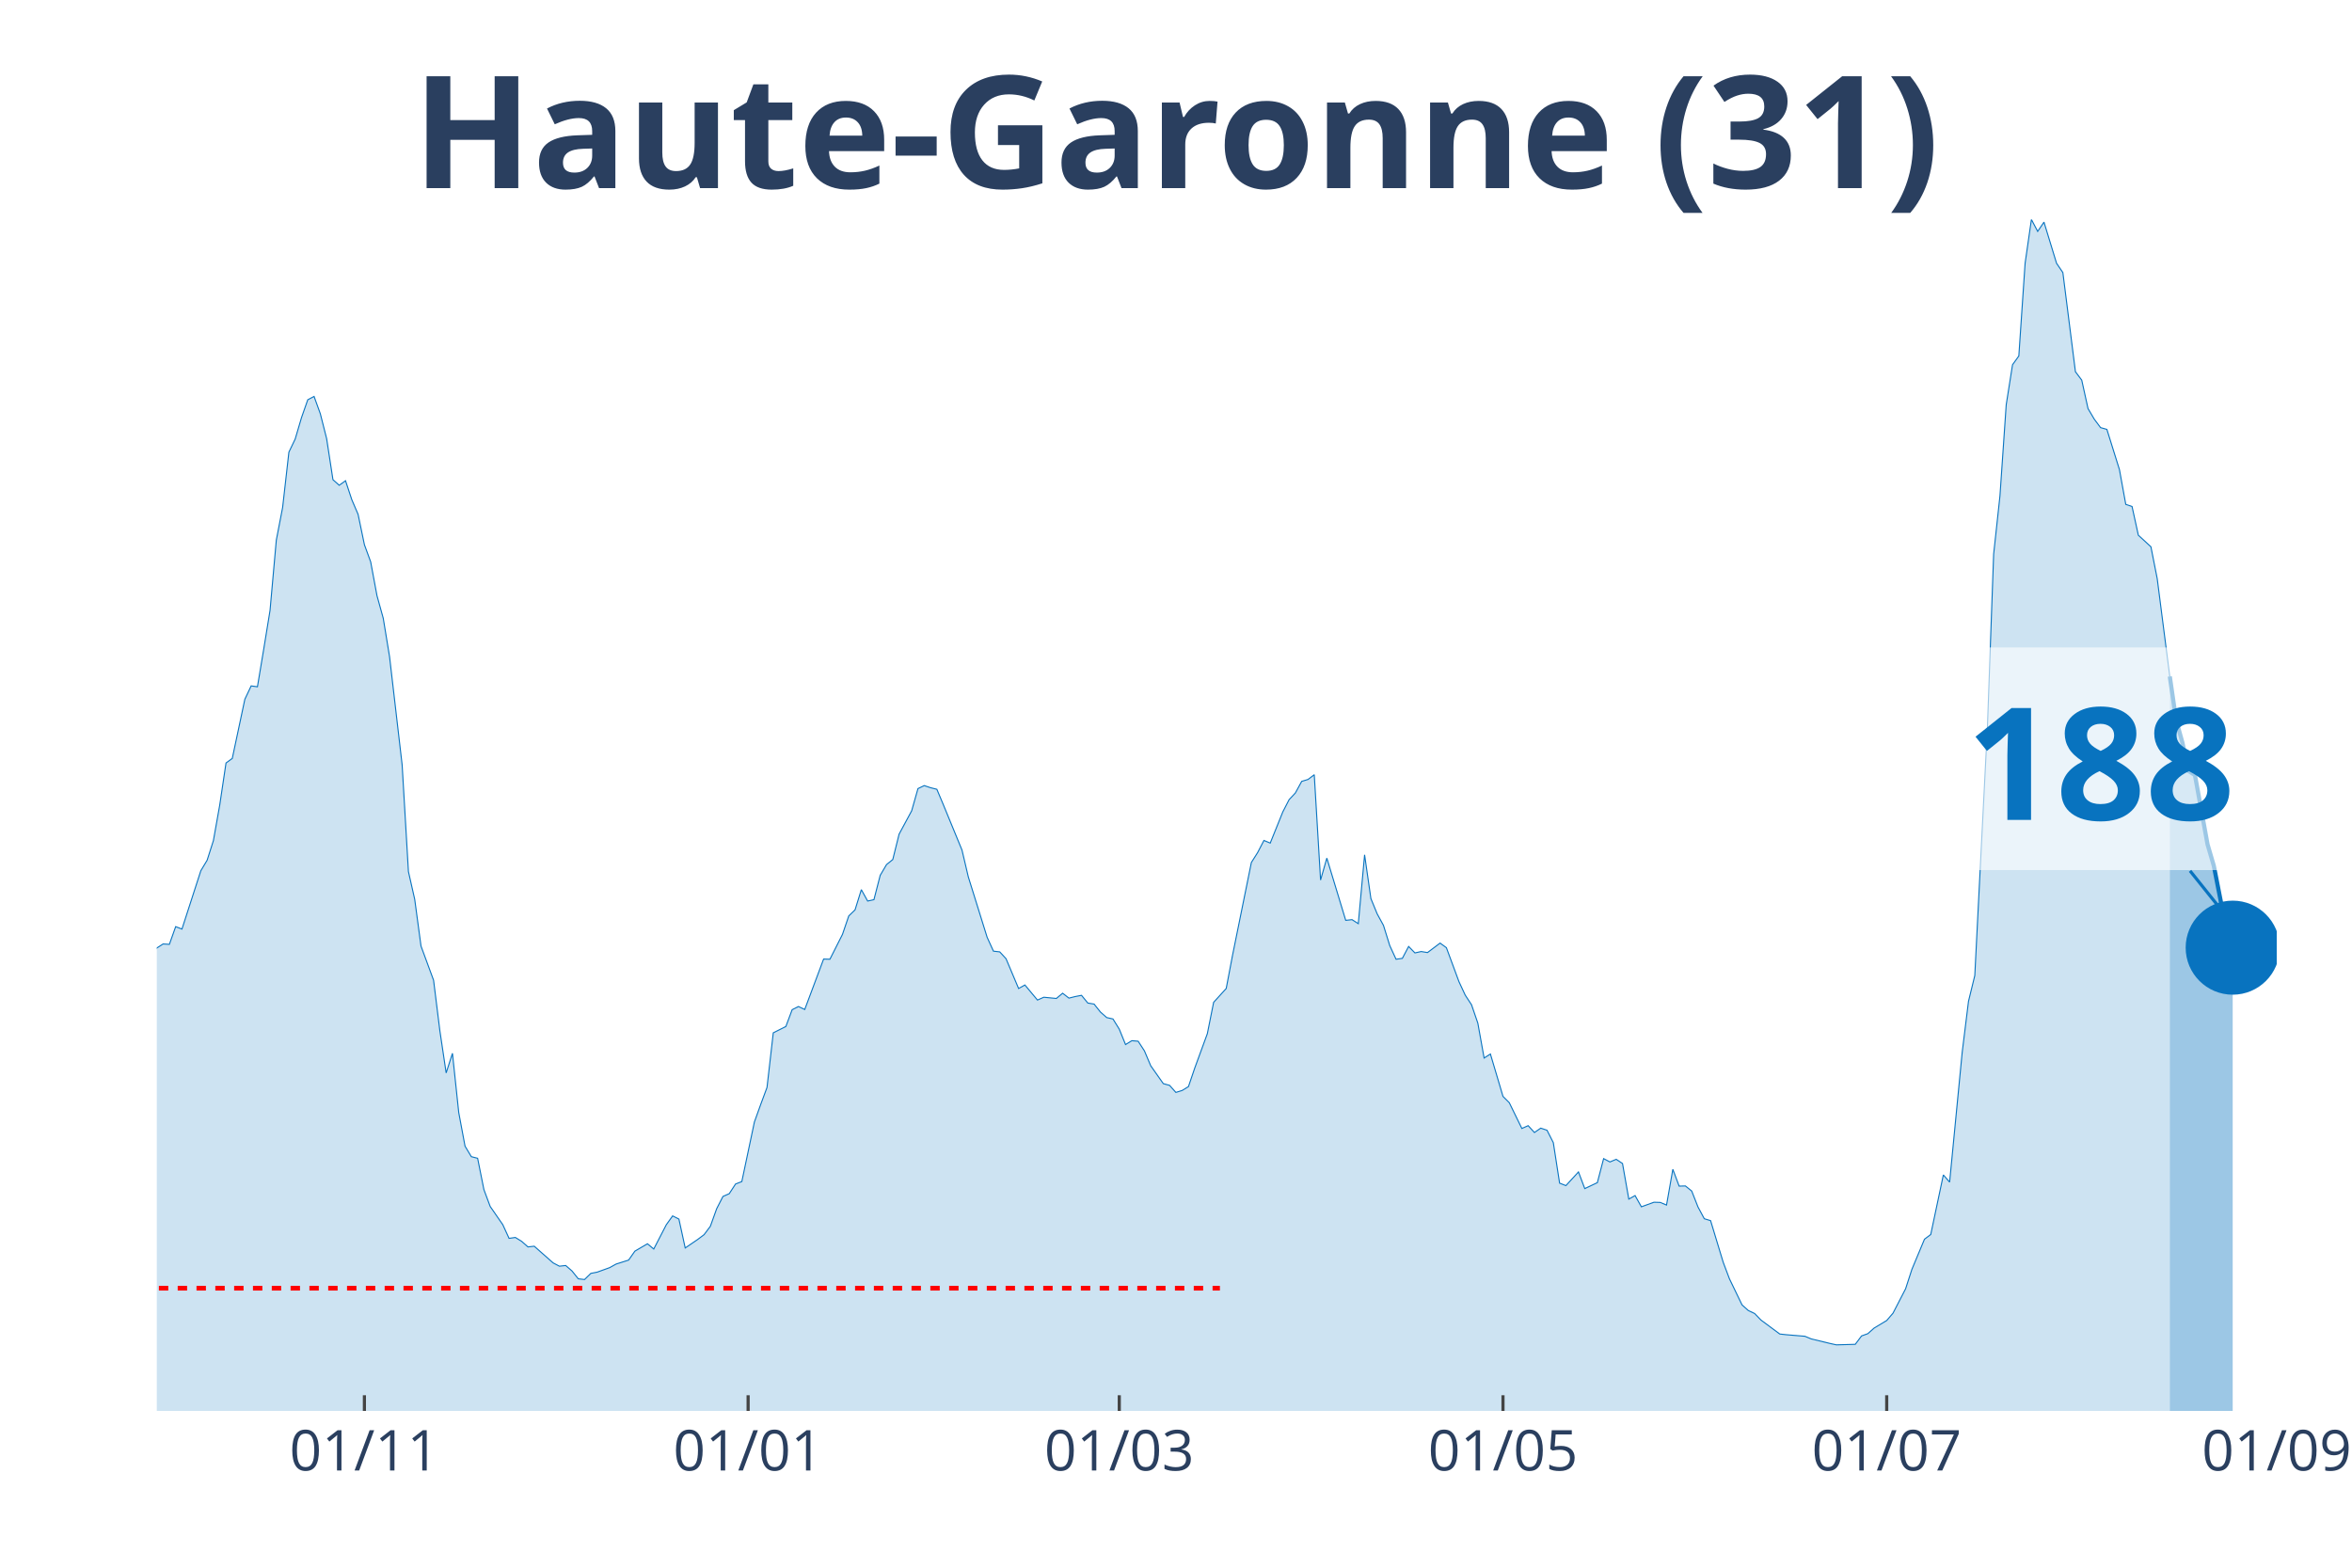
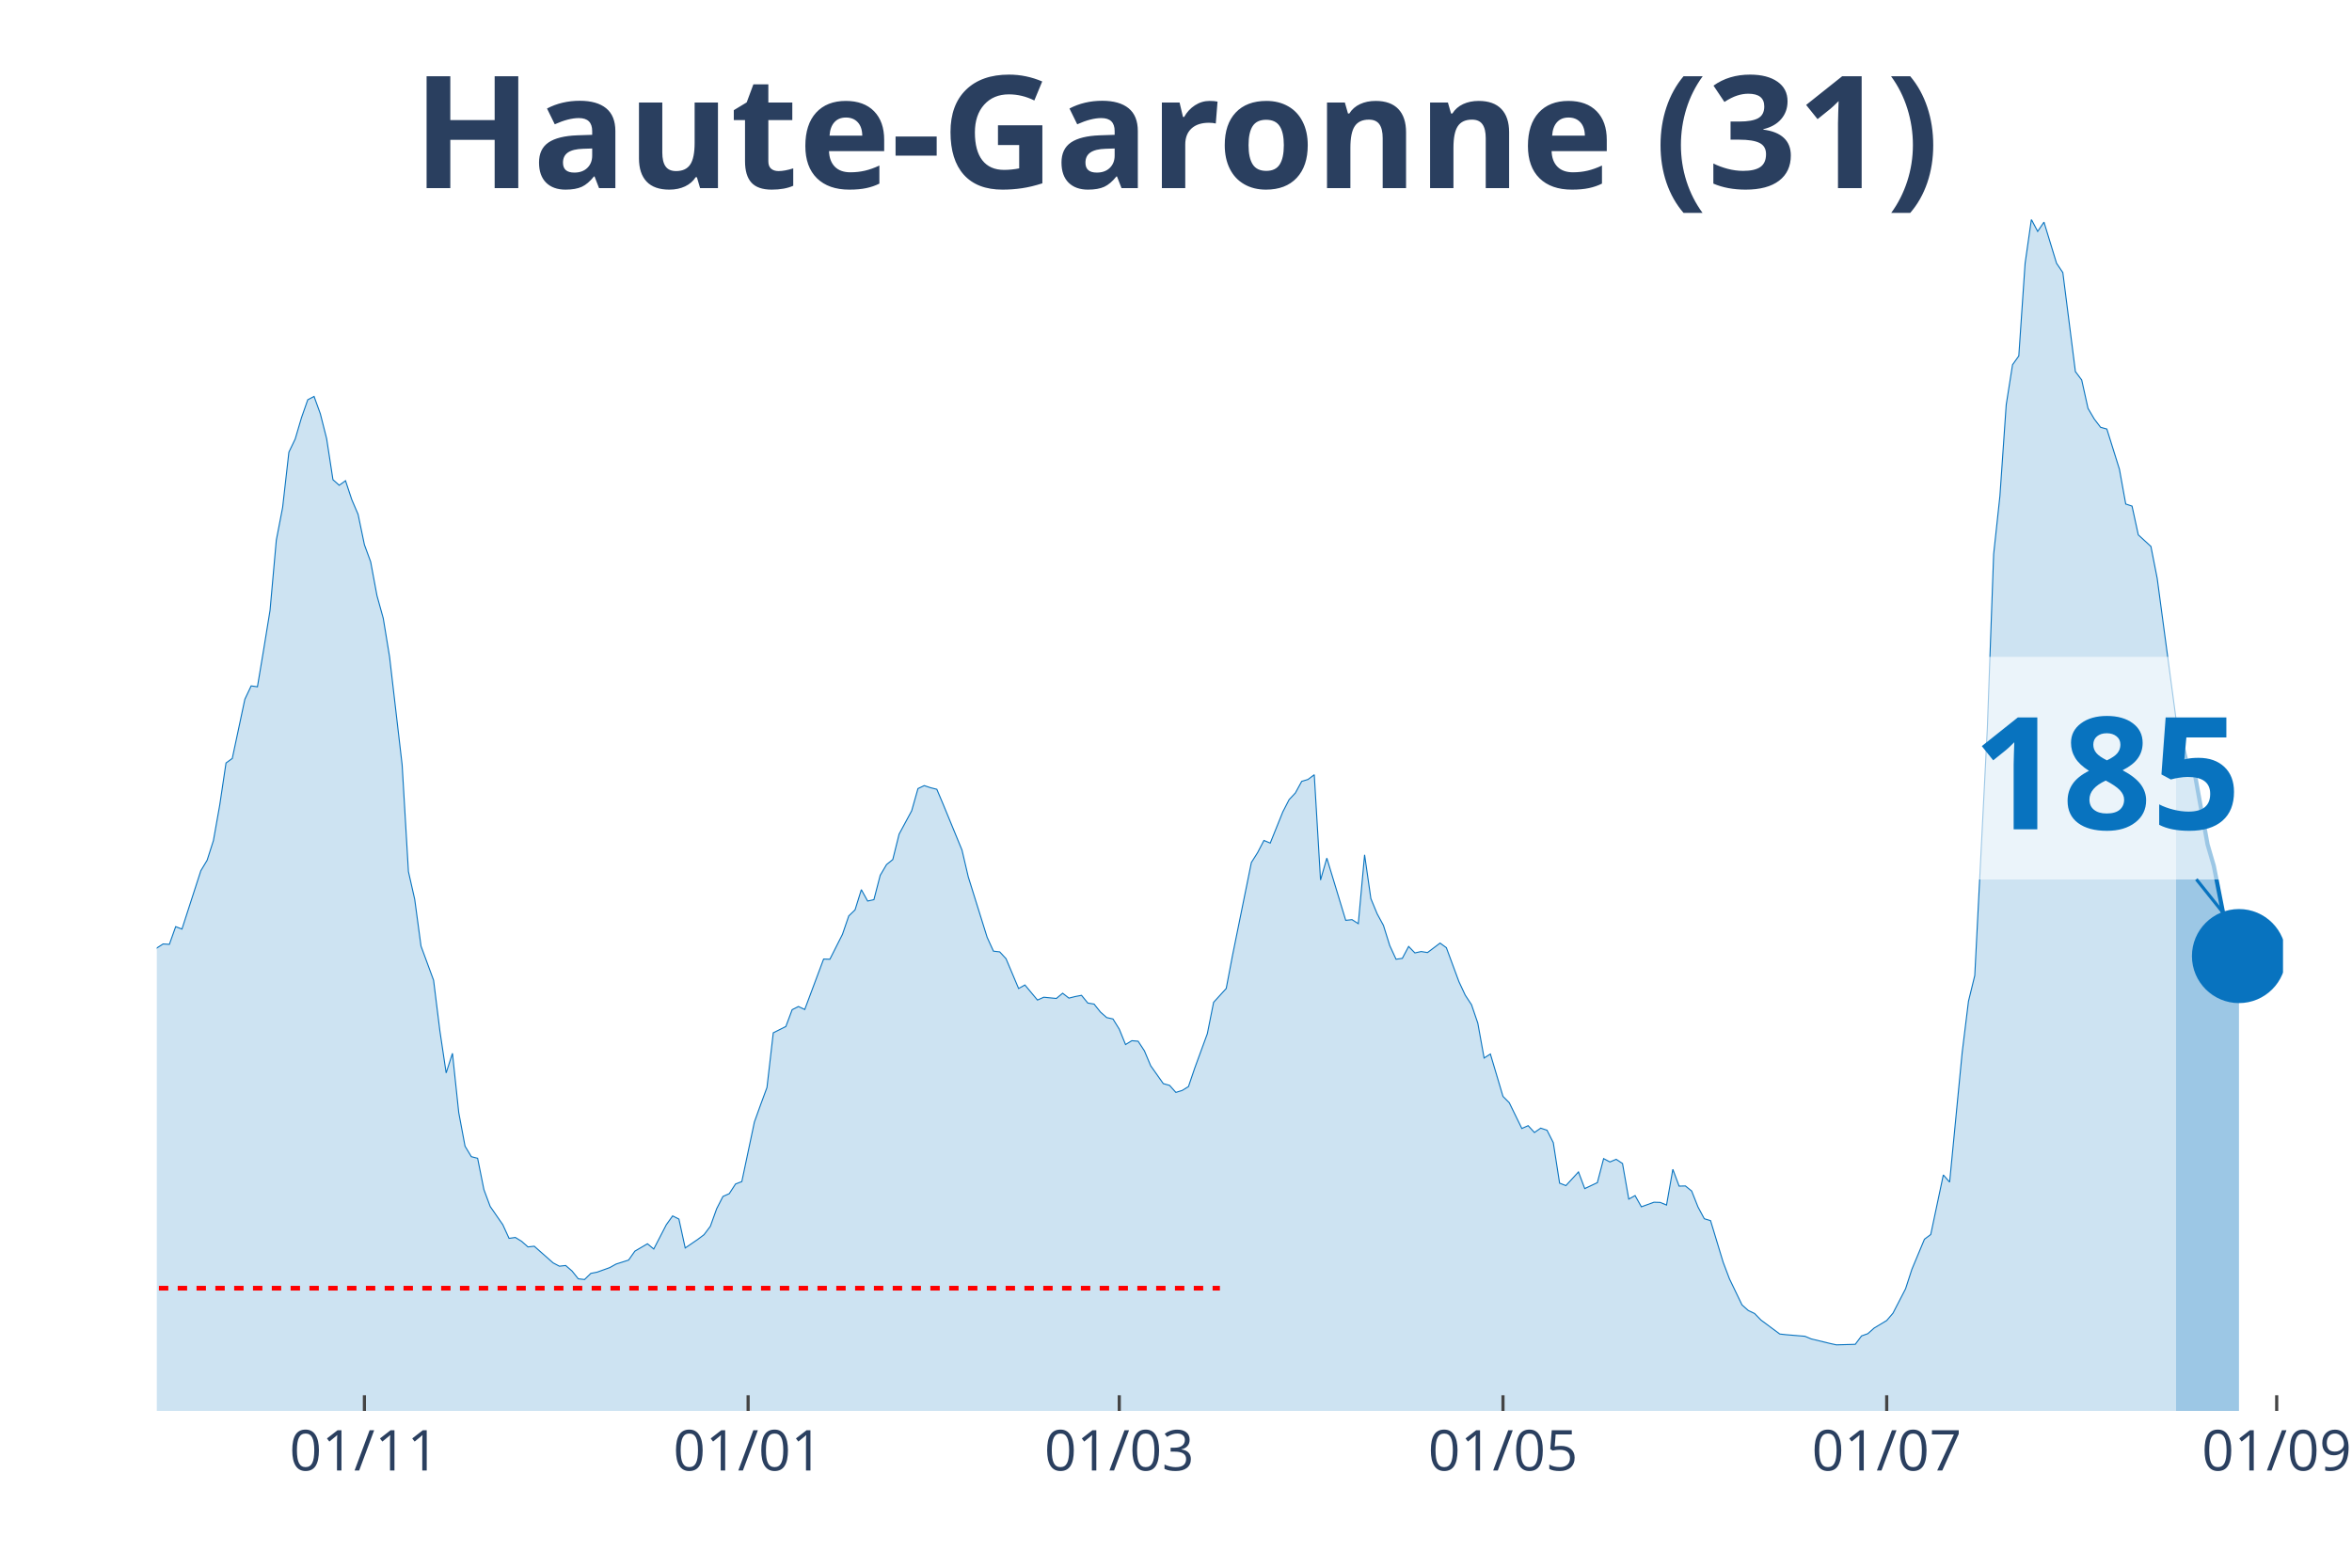
<svg xmlns="http://www.w3.org/2000/svg" class="main-svg" width="1125" height="750" style="" viewBox="0 0 750 500">
  <rect x="0" y="0" width="750" height="500" style="fill: rgb(0, 0, 0); fill-opacity: 0;" />
-   <defs id="defs-5212b1">
+   <defs id="defs-8cdeb9">
    <g class="clips">
-       <clipPath id="clip5212b1xyplot" class="plotclip">
-         <rect width="676" height="380" />
+       <clipPath id="clip8cdeb9xyplot" class="plotclip">
+         <rect width="678" height="380" />
      </clipPath>
-       <clipPath class="axesclip" id="clip5212b1x">
-         <rect x="50" y="0" width="676" height="500" />
+       <clipPath class="axesclip" id="clip8cdeb9x">
+         <rect x="50" y="0" width="678" height="500" />
      </clipPath>
-       <clipPath class="axesclip" id="clip5212b1y">
+       <clipPath class="axesclip" id="clip8cdeb9y">
        <rect x="0" y="70" width="750" height="380" />
      </clipPath>
-       <clipPath class="axesclip" id="clip5212b1xy">
-         <rect x="50" y="70" width="676" height="380" />
+       <clipPath class="axesclip" id="clip8cdeb9xy">
+         <rect x="50" y="70" width="678" height="380" />
      </clipPath>
    </g>
    <g class="gradients" />
  </defs>
  <g class="bglayer">
-     <rect class="bg" x="50" y="70" width="676" height="380" style="fill: rgb(0, 0, 0); fill-opacity: 0; stroke-width: 0;" />
+     <rect class="bg" x="50" y="70" width="678" height="380" style="fill: rgb(0, 0, 0); fill-opacity: 0; stroke-width: 0;" />
  </g>
  <g class="layer-below">
    <g class="imagelayer" />
    <g class="shapelayer" />
  </g>
  <g class="cartesianlayer">
    <g class="subplot xy">
      <g class="layer-subplot">
        <g class="shapelayer" />
        <g class="imagelayer" />
      </g>
      <g class="gridlayer">
        <g class="x">
          <path class="xgrid crisp" transform="translate(116.2,0)" d="M0,70v380" style="stroke: rgb(255, 255, 255); stroke-opacity: 1; stroke-width: 1px;" />
          <path class="xgrid crisp" transform="translate(238.56,0)" d="M0,70v380" style="stroke: rgb(255, 255, 255); stroke-opacity: 1; stroke-width: 1px;" />
          <path class="xgrid crisp" transform="translate(356.91,0)" d="M0,70v380" style="stroke: rgb(255, 255, 255); stroke-opacity: 1; stroke-width: 1px;" />
          <path class="xgrid crisp" transform="translate(479.27,0)" d="M0,70v380" style="stroke: rgb(255, 255, 255); stroke-opacity: 1; stroke-width: 1px;" />
          <path class="xgrid crisp" transform="translate(601.63,0)" d="M0,70v380" style="stroke: rgb(255, 255, 255); stroke-opacity: 1; stroke-width: 1px;" />
+           <path class="xgrid crisp" transform="translate(725.99,0)" d="M0,70v380" style="stroke: rgb(255, 255, 255); stroke-opacity: 1; stroke-width: 1px;" />
        </g>
        <g class="y" />
      </g>
      <g class="zerolinelayer" />
      <path class="xlines-below" />
      <path class="ylines-below" />
      <g class="overlines-below" />
      <g class="xaxislayer-below" />
      <g class="yaxislayer-below" />
      <g class="overaxes-below" />
-       <g class="plot" transform="translate(50, 70)" clip-path="url('#clip5212b1xyplot')">
+       <g class="plot" transform="translate(50, 70)" clip-path="url('#clip8cdeb9xyplot')">
        <g class="scatterlayer mlayer">
-           <g class="trace scatter tracea1877a" style="stroke-miterlimit: 2;">
+           <g class="trace scatter tracef60693" style="stroke-miterlimit: 2;">
            <g class="fills">
              <g>
-                 <path class="js-fill" d="M641.9,380L-272.81,380L-272.81,376.37L-256.76,378.77L-254.75,378.66L-226.67,378.16L-224.66,377.43L-190.56,377.21L-188.56,377.26L-148.44,375.75L-146.43,374.75L-136.4,370.84L-134.4,371.11L-120.36,365.3L-118.35,362.9L-108.32,356.19L-106.31,356.59L-94.28,349.88L-92.27,346.08L-88.26,341.61L-86.26,340.71L-80.24,337.08L-78.23,335.24L-72.21,332.33L-70.21,332.33L-66.2,330.26L-64.19,329.71L-60.18,322.33L-58.17,310.15L-56.17,304.61L-54.16,305.01L-52.15,304.73L-50.15,293.16L-42.12,256.22L-40.12,253.54L-38.11,253.15L-36.11,238.17L-30.09,206.76L-28.08,194.81L-24.07,186.03L-22.07,188.71L-20.06,186.09L-18.05,189.94L-14.04,209.28L-12.04,211.57L-10.03,212.63L-8.02,221.29L-6.02,230.29L-4.01,234.76L-2.01,236.66L0,232.36L2.01,231.07L4.01,231.19L6.02,225.54L8.02,226.32L14.04,207.71L16.05,204.36L18.05,198.1L20.06,186.81L22.07,173.35L24.07,171.89L28.08,153.01L30.09,148.76L32.09,149.04L34.1,137.02L36.11,124.67L38.11,102.26L40.12,91.87L42.12,74.21L44.13,70.02L46.14,63.2L48.14,57.5L50.15,56.44L52.15,61.97L54.16,69.91L56.17,82.99L58.17,84.77L60.18,83.32L62.18,89.36L64.19,94.05L66.2,103.72L68.2,109.19L70.21,119.98L72.21,127.19L74.22,139.43L78.23,173.91L80.24,207.99L82.24,216.82L84.25,231.74L88.26,242.64L90.27,258.79L92.27,272.2L94.28,265.94L96.28,284.83L98.29,295.56L100.3,298.91L102.3,299.42L104.31,309.42L106.31,314.79L110.33,320.6L112.33,324.96L114.34,324.68L116.34,325.91L118.35,327.69L120.36,327.47L126.37,332.78L128.38,333.84L130.39,333.62L132.39,335.35L134.4,337.86L136.4,338.09L138.41,336.13L140.42,335.74L144.43,334.29L146.43,333.17L150.45,331.89L152.45,329.04L156.46,326.69L158.47,328.36L162.48,320.6L164.49,317.8L166.49,318.81L168.5,328.03L172.51,325.29L174.52,323.78L176.52,321.1L178.53,315.51L180.53,311.6L182.54,310.71L184.55,307.63L186.55,306.85L190.56,287.85L192.57,282.26L194.58,276.84L196.58,259.41L200.59,257.39L202.6,252.03L204.61,251.02L206.61,251.97L212.63,235.88L214.64,235.94L218.65,228L220.65,222.13L222.66,220.18L224.66,213.75L226.67,217.38L228.68,216.94L230.68,209.17L232.69,205.76L234.69,204.14L236.7,196.04L240.71,188.6L242.72,181.51L244.72,180.56L246.73,181.23L248.74,181.73L250.74,186.48L256.76,201.12L258.77,209.67L264.78,228.95L266.79,233.36L268.8,233.59L270.8,235.77L274.81,245.27L276.82,244.15L280.83,248.96L282.84,248.06L286.85,248.45L288.85,246.78L290.86,248.34L292.87,247.84L294.87,247.45L296.88,249.91L298.88,250.24L300.89,252.76L302.9,254.54L304.9,254.99L306.91,258.23L308.91,263.15L310.92,261.92L312.93,262.09L314.93,265.16L316.94,269.91L320.95,275.61L322.96,276.17L324.96,278.41L326.97,277.79L328.97,276.56L330.98,270.64L334.99,259.69L337,249.68L341.01,245.27L343.01,234.76L349.03,205.09L351.04,201.9L353.04,198.05L355.05,198.89L359.06,188.94L361.07,185.03L363.07,182.9L365.08,179.21L367.09,178.6L369.09,177.09L371.1,210.68L373.1,203.69L379.12,223.53L381.13,223.31L383.13,224.59L385.14,202.63L387.15,216.6L389.15,221.46L391.16,225.15L393.16,231.58L395.17,235.94L397.18,235.66L399.18,231.86L401.19,233.92L403.19,233.48L405.2,233.81L409.21,230.79L411.22,232.25L415.23,243.09L417.23,247.39L419.24,250.46L421.25,256.33L423.25,267.45L425.26,266.17L429.27,279.69L431.28,281.7L435.29,289.92L437.29,289.02L439.3,291.2L441.31,289.81L443.31,290.48L445.32,294.44L447.32,307.35L449.33,308.14L453.34,303.78L455.35,309.09L459.36,307.19L461.36,299.53L463.37,300.59L465.38,299.75L467.38,301.09L469.39,312.44L471.39,311.32L473.4,314.9L477.41,313.44L479.42,313.5L481.42,314.34L483.43,302.94L485.44,308.3L487.44,308.25L489.45,309.87L491.45,314.95L493.46,318.7L495.47,319.31L499.48,332.56L501.48,337.86L505.5,346.19L507.5,347.98L509.51,348.93L511.51,351L517.53,355.47L519.54,355.69L525.55,356.19L527.56,357.03L533.58,358.49L535.58,358.93L541.6,358.76L543.61,356.08L545.61,355.36L547.62,353.57L551.63,351.16L553.64,348.82L557.65,341.05L559.66,334.85L563.67,325.24L565.67,323.73L569.69,304.73L571.69,307.02L575.7,265.61L577.71,249.35L579.72,241.13L581.72,201.57L583.73,162.28L585.73,106.74L587.74,88.18L589.74,59.07L591.75,46.33L593.76,43.53L595.76,13.97L597.77,0L599.77,3.8L601.78,0.84L605.79,13.97L607.8,16.93L611.81,48.56L613.82,51.24L615.82,60.3L617.83,63.71L619.83,66.39L621.84,66.95L625.85,79.8L627.86,90.86L629.86,91.54L631.87,100.7L635.88,104.39L637.89,114.56L641.9,145.74" style="fill: rgb(8, 115, 191); fill-opacity: 0.2; stroke-width: 0;" />
+                 <path class="js-fill" d="M643.9,380L-272.8,380L-272.8,376.37L-256.76,378.77L-254.75,378.66L-226.67,378.16L-224.66,377.43L-190.56,377.21L-188.56,377.26L-148.44,375.75L-146.43,374.75L-136.4,370.84L-134.4,371.11L-120.36,365.3L-118.35,362.9L-108.32,356.19L-106.31,356.59L-94.28,349.88L-92.27,346.08L-88.26,341.61L-86.25,340.71L-80.24,337.08L-78.23,335.24L-72.21,332.33L-70.21,332.33L-66.2,330.26L-64.19,329.71L-60.18,322.33L-58.17,310.15L-56.17,304.61L-54.16,305.01L-52.15,304.73L-50.15,293.16L-42.12,256.22L-40.12,253.54L-38.11,253.15L-36.11,238.17L-30.09,206.76L-28.08,194.81L-24.07,186.03L-22.07,188.71L-20.06,186.09L-18.05,189.94L-14.04,209.28L-12.04,211.57L-10.03,212.63L-8.02,221.29L-6.02,230.29L-4.01,234.76L-2.01,236.66L0,232.36L2.01,231.07L4.01,231.19L6.02,225.54L8.02,226.32L14.04,207.71L16.05,204.36L18.05,198.1L20.06,186.81L22.07,173.35L24.07,171.89L28.08,153.01L30.09,148.76L32.09,149.04L34.1,137.02L36.11,124.67L38.11,102.26L40.12,91.87L42.12,74.21L44.13,70.02L46.14,63.2L48.14,57.5L50.15,56.44L52.15,61.97L54.16,69.91L56.17,82.99L58.17,84.77L60.18,83.32L62.18,89.36L64.19,94.05L66.2,103.72L68.2,109.19L70.21,119.98L72.21,127.19L74.22,139.43L78.23,173.91L80.24,207.99L82.24,216.82L84.25,231.74L88.26,242.64L90.27,258.79L92.27,272.2L94.28,265.94L96.28,284.83L98.29,295.56L100.3,298.91L102.3,299.42L104.31,309.42L106.31,314.79L110.33,320.6L112.33,324.96L114.34,324.68L116.34,325.91L118.35,327.69L120.36,327.47L126.37,332.78L128.38,333.84L130.38,333.62L132.39,335.35L134.4,337.86L136.4,338.09L138.41,336.13L140.41,335.74L144.43,334.29L146.43,333.17L150.44,331.89L152.45,329.04L156.46,326.69L158.47,328.36L162.48,320.6L164.49,317.8L166.49,318.81L168.5,328.03L172.51,325.29L174.51,323.78L176.52,321.1L178.53,315.51L180.53,311.6L182.54,310.71L184.54,307.63L186.55,306.85L190.56,287.85L192.57,282.26L194.57,276.84L196.58,259.41L200.59,257.39L202.6,252.03L204.6,251.02L206.61,251.97L212.63,235.88L214.63,235.94L218.64,228L220.65,222.13L222.66,220.18L224.66,213.75L226.67,217.38L228.67,216.94L230.68,209.17L232.69,205.76L234.69,204.14L236.7,196.04L240.71,188.6L242.72,181.51L244.72,180.56L246.73,181.23L248.73,181.73L250.74,186.48L256.76,201.12L258.76,209.67L264.78,228.95L266.79,233.36L268.79,233.59L270.8,235.77L274.81,245.27L276.82,244.15L280.83,248.96L282.83,248.06L286.85,248.45L288.85,246.78L290.86,248.34L292.86,247.84L294.87,247.45L296.88,249.91L298.88,250.24L300.89,252.76L302.89,254.54L304.9,254.99L306.91,258.23L308.91,263.15L310.92,261.92L312.92,262.09L314.93,265.16L316.93,269.91L320.95,275.61L322.95,276.17L324.96,278.41L326.96,277.79L328.97,276.56L330.98,270.64L334.99,259.69L336.99,249.68L341.01,245.27L343.01,234.76L349.03,205.09L351.04,201.9L353.04,198.05L355.05,198.89L359.06,188.94L361.07,185.03L363.07,182.9L365.08,179.21L367.08,178.6L369.09,177.09L371.09,210.68L373.1,203.69L379.12,223.53L381.12,223.31L383.13,224.59L385.14,202.63L387.14,216.6L389.15,221.46L391.15,225.15L393.16,231.58L395.17,235.94L397.17,235.66L399.18,231.86L401.18,233.92L403.19,233.48L405.2,233.81L409.21,230.79L411.21,232.25L415.22,243.09L417.23,247.39L419.24,250.46L421.24,256.33L423.25,267.45L425.25,266.17L429.27,279.69L431.27,281.7L435.28,289.92L437.29,289.02L439.3,291.2L441.3,289.81L443.31,290.48L445.31,294.44L447.32,307.35L449.33,308.14L453.34,303.78L455.34,309.09L459.36,307.19L461.36,299.53L463.37,300.59L465.37,299.75L467.38,301.09L469.38,312.44L471.39,311.32L473.4,314.9L477.41,313.44L479.41,313.5L481.42,314.34L483.43,302.94L485.43,308.3L487.44,308.25L489.44,309.87L491.45,314.95L493.46,318.7L495.46,319.31L499.47,332.56L501.48,337.86L505.49,346.19L507.5,347.98L509.5,348.93L511.51,351L517.53,355.47L519.53,355.69L525.55,356.19L527.56,357.03L533.57,358.49L535.58,358.93L541.6,358.76L543.6,356.08L545.61,355.36L547.62,353.57L551.63,351.16L553.63,348.82L557.64,341.05L559.65,334.85L563.66,325.24L565.67,323.73L569.68,304.73L571.69,307.02L575.7,265.61L577.7,249.35L579.71,241.13L581.72,201.57L583.72,162.28L585.73,106.74L587.73,88.18L589.74,59.07L591.75,46.33L593.75,43.53L595.76,13.97L597.76,0L599.77,3.8L601.78,0.84L605.79,13.97L607.79,16.93L611.8,48.51L613.81,51.19L615.82,60.24L617.82,63.65L619.83,66.28L621.83,66.84L625.85,79.69L627.85,90.75L629.86,91.42L631.86,100.59L635.88,104.28L637.88,114.45L643.9,159.43" style="fill: rgb(8, 115, 191); fill-opacity: 0.2; stroke-width: 0;" />
              </g>
            </g>
            <g class="errorbars" />
            <g class="lines">
-               <path class="js-line" d="M-272.81,376.37L-256.76,378.77L-254.75,378.66L-226.67,378.16L-224.66,377.43L-190.56,377.21L-188.56,377.26L-148.44,375.75L-146.43,374.75L-136.4,370.84L-134.4,371.11L-120.36,365.3L-118.35,362.9L-108.32,356.19L-106.31,356.59L-94.28,349.88L-92.27,346.08L-88.26,341.61L-86.26,340.71L-80.24,337.08L-78.23,335.24L-72.21,332.33L-70.21,332.33L-66.2,330.26L-64.19,329.71L-60.18,322.33L-58.17,310.15L-56.17,304.61L-54.16,305.01L-52.15,304.73L-50.15,293.16L-42.12,256.22L-40.12,253.54L-38.11,253.15L-36.11,238.17L-30.09,206.76L-28.08,194.81L-24.07,186.03L-22.07,188.71L-20.06,186.09L-18.05,189.94L-14.04,209.28L-12.04,211.57L-10.03,212.63L-8.02,221.29L-6.02,230.29L-4.01,234.76L-2.01,236.66L0,232.36L2.01,231.07L4.01,231.19L6.02,225.54L8.02,226.32L14.04,207.71L16.05,204.36L18.05,198.1L20.06,186.81L22.07,173.35L24.07,171.89L28.08,153.01L30.09,148.76L32.09,149.04L34.1,137.02L36.11,124.67L38.11,102.26L40.12,91.87L42.12,74.21L44.13,70.02L46.14,63.2L48.14,57.5L50.15,56.44L52.15,61.97L54.16,69.91L56.17,82.99L58.17,84.77L60.18,83.32L62.18,89.36L64.19,94.05L66.2,103.72L68.2,109.19L70.21,119.98L72.21,127.19L74.22,139.43L78.23,173.91L80.24,207.99L82.24,216.82L84.25,231.74L88.26,242.64L90.27,258.79L92.27,272.2L94.28,265.94L96.28,284.83L98.29,295.56L100.3,298.91L102.3,299.42L104.31,309.42L106.31,314.79L110.33,320.6L112.33,324.96L114.34,324.68L116.34,325.91L118.35,327.69L120.36,327.47L126.37,332.78L128.38,333.84L130.39,333.62L132.39,335.35L134.4,337.86L136.4,338.09L138.41,336.13L140.42,335.74L144.43,334.29L146.43,333.17L150.45,331.89L152.45,329.04L156.46,326.69L158.47,328.36L162.48,320.6L164.49,317.8L166.49,318.81L168.5,328.03L172.51,325.29L174.52,323.78L176.52,321.1L178.53,315.51L180.53,311.6L182.54,310.71L184.55,307.63L186.55,306.85L190.56,287.85L192.57,282.26L194.58,276.84L196.58,259.41L200.59,257.39L202.6,252.03L204.61,251.02L206.61,251.97L212.63,235.88L214.64,235.94L218.65,228L220.65,222.13L222.66,220.18L224.66,213.75L226.67,217.38L228.68,216.94L230.68,209.17L232.69,205.76L234.69,204.14L236.7,196.04L240.71,188.6L242.72,181.51L244.72,180.56L246.73,181.23L248.74,181.73L250.74,186.48L256.76,201.12L258.77,209.67L264.78,228.95L266.79,233.36L268.8,233.59L270.8,235.77L274.81,245.27L276.82,244.15L280.83,248.96L282.84,248.06L286.85,248.45L288.85,246.78L290.86,248.34L292.87,247.84L294.87,247.45L296.88,249.91L298.88,250.24L300.89,252.76L302.9,254.54L304.9,254.99L306.91,258.23L308.91,263.15L310.92,261.92L312.93,262.09L314.93,265.16L316.94,269.91L320.95,275.61L322.96,276.17L324.96,278.41L326.97,277.79L328.97,276.56L330.98,270.64L334.99,259.69L337,249.68L341.01,245.27L343.01,234.76L349.03,205.09L351.04,201.9L353.04,198.05L355.05,198.89L359.06,188.94L361.07,185.03L363.07,182.9L365.08,179.21L367.09,178.6L369.09,177.09L371.1,210.68L373.1,203.69L379.12,223.53L381.13,223.31L383.13,224.59L385.14,202.63L387.15,216.6L389.15,221.46L391.16,225.15L393.16,231.58L395.17,235.94L397.18,235.66L399.18,231.86L401.19,233.92L403.19,233.48L405.2,233.81L409.21,230.79L411.22,232.25L415.23,243.09L417.23,247.39L419.24,250.46L421.25,256.33L423.25,267.45L425.26,266.17L429.27,279.69L431.28,281.7L435.29,289.92L437.29,289.02L439.3,291.2L441.31,289.81L443.31,290.48L445.32,294.44L447.32,307.35L449.33,308.14L453.34,303.78L455.35,309.09L459.36,307.19L461.36,299.53L463.37,300.59L465.38,299.75L467.38,301.09L469.39,312.44L471.39,311.32L473.4,314.9L477.41,313.44L479.42,313.5L481.42,314.34L483.43,302.94L485.44,308.3L487.44,308.25L489.45,309.87L491.45,314.95L493.46,318.7L495.47,319.31L499.48,332.56L501.48,337.86L505.5,346.19L507.5,347.98L509.51,348.93L511.51,351L517.53,355.47L519.54,355.69L525.55,356.19L527.56,357.03L533.58,358.49L535.58,358.93L541.6,358.76L543.61,356.08L545.61,355.36L547.62,353.57L551.63,351.16L553.64,348.82L557.65,341.05L559.66,334.85L563.67,325.24L565.67,323.73L569.69,304.73L571.69,307.02L575.7,265.61L577.71,249.35L579.72,241.13L581.72,201.57L583.73,162.28L585.73,106.74L587.74,88.18L589.74,59.07L591.75,46.33L593.76,43.53L595.76,13.97L597.77,0L599.77,3.8L601.78,0.84L605.79,13.97L607.8,16.93L611.81,48.56L613.82,51.24L615.82,60.3L617.83,63.71L619.83,66.39L621.84,66.95L625.85,79.8L627.86,90.86L629.86,91.54L631.87,100.7L635.88,104.39L637.89,114.56L641.9,145.74" style="vector-effect: non-scaling-stroke; fill: none; stroke: rgb(8, 115, 191); stroke-opacity: 1; stroke-width: 0.5px; opacity: 1;" />
+               <path class="js-line" d="M-272.8,376.37L-256.76,378.77L-254.75,378.66L-226.67,378.16L-224.66,377.43L-190.56,377.21L-188.56,377.26L-148.44,375.75L-146.43,374.75L-136.4,370.84L-134.4,371.11L-120.36,365.3L-118.35,362.9L-108.32,356.19L-106.31,356.59L-94.28,349.88L-92.27,346.08L-88.26,341.61L-86.25,340.71L-80.24,337.08L-78.23,335.24L-72.21,332.33L-70.21,332.33L-66.2,330.26L-64.19,329.71L-60.18,322.33L-58.17,310.15L-56.17,304.61L-54.16,305.01L-52.15,304.73L-50.15,293.16L-42.12,256.22L-40.12,253.54L-38.11,253.15L-36.11,238.17L-30.09,206.76L-28.08,194.81L-24.07,186.03L-22.07,188.71L-20.06,186.09L-18.05,189.94L-14.04,209.28L-12.04,211.57L-10.03,212.63L-8.02,221.29L-6.02,230.29L-4.01,234.76L-2.01,236.66L0,232.36L2.01,231.07L4.01,231.19L6.02,225.54L8.02,226.32L14.04,207.71L16.05,204.36L18.05,198.1L20.06,186.81L22.07,173.35L24.07,171.89L28.08,153.01L30.09,148.76L32.09,149.04L34.1,137.02L36.11,124.67L38.11,102.26L40.12,91.87L42.12,74.21L44.13,70.02L46.14,63.2L48.14,57.5L50.15,56.44L52.15,61.97L54.16,69.91L56.17,82.99L58.17,84.77L60.18,83.32L62.18,89.36L64.19,94.05L66.2,103.72L68.2,109.19L70.21,119.98L72.21,127.19L74.22,139.43L78.23,173.91L80.24,207.99L82.24,216.82L84.25,231.74L88.26,242.64L90.27,258.79L92.27,272.2L94.28,265.94L96.28,284.83L98.29,295.56L100.3,298.91L102.3,299.42L104.31,309.42L106.31,314.79L110.33,320.6L112.33,324.96L114.34,324.68L116.34,325.91L118.35,327.69L120.36,327.47L126.37,332.78L128.38,333.84L130.38,333.62L132.39,335.35L134.4,337.86L136.4,338.09L138.41,336.13L140.41,335.74L144.43,334.29L146.43,333.17L150.44,331.89L152.45,329.04L156.46,326.69L158.47,328.36L162.48,320.6L164.49,317.8L166.49,318.81L168.5,328.03L172.51,325.29L174.51,323.78L176.52,321.1L178.53,315.51L180.53,311.6L182.54,310.71L184.54,307.63L186.55,306.85L190.56,287.85L192.57,282.26L194.57,276.84L196.58,259.41L200.59,257.39L202.6,252.03L204.6,251.02L206.61,251.97L212.63,235.88L214.63,235.94L218.64,228L220.65,222.13L222.66,220.18L224.66,213.75L226.67,217.38L228.67,216.94L230.68,209.17L232.69,205.76L234.69,204.14L236.7,196.04L240.71,188.6L242.72,181.51L244.72,180.56L246.73,181.23L248.73,181.73L250.74,186.48L256.76,201.12L258.76,209.67L264.78,228.95L266.79,233.36L268.79,233.59L270.8,235.77L274.81,245.27L276.82,244.15L280.83,248.96L282.83,248.06L286.85,248.45L288.85,246.78L290.86,248.34L292.86,247.84L294.87,247.45L296.88,249.91L298.88,250.24L300.89,252.76L302.89,254.54L304.9,254.99L306.91,258.23L308.91,263.15L310.92,261.92L312.92,262.09L314.93,265.16L316.93,269.91L320.95,275.61L322.95,276.17L324.96,278.41L326.96,277.79L328.97,276.56L330.98,270.64L334.99,259.69L336.99,249.68L341.01,245.27L343.01,234.76L349.03,205.09L351.04,201.9L353.04,198.05L355.05,198.89L359.06,188.94L361.07,185.03L363.07,182.9L365.08,179.21L367.08,178.6L369.09,177.09L371.09,210.68L373.1,203.69L379.12,223.53L381.12,223.31L383.13,224.59L385.14,202.63L387.14,216.6L389.15,221.46L391.15,225.15L393.16,231.58L395.17,235.94L397.17,235.66L399.18,231.86L401.18,233.92L403.19,233.48L405.2,233.81L409.21,230.79L411.21,232.25L415.22,243.09L417.23,247.39L419.24,250.46L421.24,256.33L423.25,267.45L425.25,266.17L429.27,279.69L431.27,281.7L435.28,289.92L437.29,289.02L439.3,291.2L441.3,289.81L443.31,290.48L445.31,294.44L447.32,307.35L449.33,308.14L453.34,303.78L455.34,309.09L459.36,307.19L461.36,299.53L463.37,300.59L465.37,299.75L467.38,301.09L469.38,312.44L471.39,311.32L473.4,314.9L477.41,313.44L479.41,313.5L481.42,314.34L483.43,302.94L485.43,308.3L487.44,308.25L489.44,309.87L491.45,314.95L493.46,318.7L495.46,319.31L499.47,332.56L501.48,337.86L505.49,346.19L507.5,347.98L509.5,348.93L511.51,351L517.53,355.47L519.53,355.69L525.55,356.19L527.56,357.03L533.57,358.49L535.58,358.93L541.6,358.76L543.6,356.08L545.61,355.36L547.62,353.57L551.63,351.16L553.63,348.82L557.64,341.05L559.65,334.85L563.66,325.24L565.67,323.73L569.68,304.73L571.69,307.02L575.7,265.61L577.7,249.35L579.71,241.13L581.72,201.57L583.72,162.28L585.73,106.74L587.73,88.18L589.74,59.07L591.75,46.33L593.75,43.53L595.76,13.97L597.76,0L599.77,3.8L601.78,0.84L605.79,13.97L607.79,16.93L611.8,48.51L613.81,51.19L615.82,60.24L617.82,63.65L619.83,66.28L621.83,66.84L625.85,79.69L627.85,90.75L629.86,91.42L631.86,100.59L635.88,104.28L637.88,114.45L643.9,159.43" style="vector-effect: non-scaling-stroke; fill: none; stroke: rgb(8, 115, 191); stroke-opacity: 1; stroke-width: 0.5px; opacity: 1;" />
            </g>
            <g class="points" />
            <g class="text" />
          </g>
-           <g class="trace scatter tracec1b29c" style="stroke-miterlimit: 2;">
+           <g class="trace scatter trace3ce282" style="stroke-miterlimit: 2;">
            <g class="fills">
              <g>
-                 <path class="js-fill" d="M661.96,380L641.9,380L641.9,145.74L643.91,159.6L645.91,166.81L647.92,175.92L649.92,177.2L653.93,199.28L655.94,206.15L659.95,226.6L661.96,232.25" style="fill: rgb(8, 115, 191); fill-opacity: 0.4; stroke-width: 0;" />
+                 <path class="js-fill" d="M663.96,380L643.9,380L643.9,159.43L647.91,175.75L649.92,177.09L653.93,199.28L655.93,206.15L659.95,226.55L661.95,232.19L663.96,234.93" style="fill: rgb(8, 115, 191); fill-opacity: 0.4; stroke-width: 0;" />
              </g>
            </g>
            <g class="errorbars" />
            <g class="lines">
-               <path class="js-line" d="M641.9,145.74L643.91,159.6L645.91,166.81L647.92,175.92L649.92,177.2L653.93,199.28L655.94,206.15L659.95,226.6L661.96,232.25" style="vector-effect: non-scaling-stroke; fill: none; stroke: rgb(8, 115, 191); stroke-opacity: 1; stroke-width: 2px; opacity: 1;" />
+               <path class="js-line" d="M643.9,159.43L647.91,175.75L649.92,177.09L653.93,199.28L655.93,206.15L659.95,226.55L661.95,232.19L663.96,234.93" style="vector-effect: non-scaling-stroke; fill: none; stroke: rgb(8, 115, 191); stroke-opacity: 1; stroke-width: 2px; opacity: 1;" />
            </g>
            <g class="points" />
            <g class="text" />
          </g>
-           <g class="trace scatter tracef28f9e" style="stroke-miterlimit: 2; opacity: 1;">
+           <g class="trace scatter trace42fba6" style="stroke-miterlimit: 2; opacity: 1;">
            <g class="fills" />
            <g class="errorbars" />
            <g class="lines" />
            <g class="points">
-               <path class="point" transform="translate(661.96,232.25)" d="M15,0A15,15 0 1,1 0,-15A15,15 0 0,1 15,0Z" style="opacity: 1; stroke-width: 0px; fill: rgb(8, 115, 191); fill-opacity: 1;" />
+               <path class="point" transform="translate(663.96,234.93)" d="M15,0A15,15 0 1,1 0,-15A15,15 0 0,1 15,0Z" style="opacity: 1; stroke-width: 0px; fill: rgb(8, 115, 191); fill-opacity: 1;" />
            </g>
            <g class="text" />
          </g>
        </g>
      </g>
      <g class="overplot" />
      <path class="xlines-above crisp" style="fill: none; stroke-width: 1px; stroke: rgb(0, 0, 0); stroke-opacity: 0;" d="" />
      <path class="ylines-above crisp" style="fill: none;" d="M0,0" />
      <g class="overlines-above" />
      <g class="xaxislayer-above">
        <path class="xtick ticks crisp" d="M0,450v-5" transform="translate(116.2,0)" style="stroke: rgb(68, 68, 68); stroke-opacity: 1; stroke-width: 1px;" />
        <path class="xtick ticks crisp" d="M0,450v-5" transform="translate(238.56,0)" style="stroke: rgb(68, 68, 68); stroke-opacity: 1; stroke-width: 1px;" />
        <path class="xtick ticks crisp" d="M0,450v-5" transform="translate(356.91,0)" style="stroke: rgb(68, 68, 68); stroke-opacity: 1; stroke-width: 1px;" />
        <path class="xtick ticks crisp" d="M0,450v-5" transform="translate(479.27,0)" style="stroke: rgb(68, 68, 68); stroke-opacity: 1; stroke-width: 1px;" />
        <path class="xtick ticks crisp" d="M0,450v-5" transform="translate(601.63,0)" style="stroke: rgb(68, 68, 68); stroke-opacity: 1; stroke-width: 1px;" />
+         <path class="xtick ticks crisp" d="M0,450v-5" transform="translate(725.99,0)" style="stroke: rgb(68, 68, 68); stroke-opacity: 1; stroke-width: 1px;" />
        <g class="xtick">
          <text text-anchor="middle" x="0" y="469" transform="translate(116.2,0)" style="font-family: 'Open Sans', verdana, arial, sans-serif; font-size: 18px; fill: rgb(42, 63, 95); fill-opacity: 1; white-space: pre;">01/11</text>
        </g>
        <g class="xtick">
          <text text-anchor="middle" x="0" y="469" transform="translate(238.56,0)" style="font-family: 'Open Sans', verdana, arial, sans-serif; font-size: 18px; fill: rgb(42, 63, 95); fill-opacity: 1; white-space: pre;">01/01</text>
        </g>
        <g class="xtick">
          <text text-anchor="middle" x="0" y="469" transform="translate(356.91,0)" style="font-family: 'Open Sans', verdana, arial, sans-serif; font-size: 18px; fill: rgb(42, 63, 95); fill-opacity: 1; white-space: pre;">01/03</text>
        </g>
        <g class="xtick">
          <text text-anchor="middle" x="0" y="469" transform="translate(479.27,0)" style="font-family: 'Open Sans', verdana, arial, sans-serif; font-size: 18px; fill: rgb(42, 63, 95); fill-opacity: 1; white-space: pre;">01/05</text>
        </g>
        <g class="xtick">
          <text text-anchor="middle" x="0" y="469" transform="translate(601.63,0)" style="font-family: 'Open Sans', verdana, arial, sans-serif; font-size: 18px; fill: rgb(42, 63, 95); fill-opacity: 1; white-space: pre;">01/07</text>
        </g>
        <g class="xtick">
-           <text text-anchor="middle" x="0" y="469" transform="translate(726,0)" style="font-family: 'Open Sans', verdana, arial, sans-serif; font-size: 18px; fill: rgb(42, 63, 95); fill-opacity: 1; white-space: pre;">01/09</text>
+           <text text-anchor="middle" x="0" y="469" transform="translate(725.99,0)" style="font-family: 'Open Sans', verdana, arial, sans-serif; font-size: 18px; fill: rgb(42, 63, 95); fill-opacity: 1; white-space: pre;">01/09</text>
        </g>
      </g>
      <g class="yaxislayer-above" />
      <g class="overaxes-above" />
    </g>
  </g>
  <g class="polarlayer" />
  <g class="ternarylayer" />
  <g class="geolayer" />
  <g class="funnelarealayer" />
  <g class="pielayer" />
  <g class="treemaplayer" />
  <g class="sunburstlayer" />
  <g class="glimages" />
-   <defs id="topdefs-5212b1">
+   <defs id="topdefs-8cdeb9">
    <g class="clips" />
  </defs>
  <g class="layer-above">
    <g class="imagelayer" />
    <g class="shapelayer">
-       <path data-index="0" fill-rule="evenodd" d="M-1077.34,410.86L389,410.86" clip-path="url('#clip5212b1xy')" style="opacity: 1; stroke: rgb(255, 0, 0); stroke-opacity: 1; fill: rgb(0, 0, 0); fill-opacity: 0; stroke-dasharray: 3px, 3px; stroke-width: 1.5px;" />
+       <path data-index="0" fill-rule="evenodd" d="M-1077.33,410.86L389,410.86" clip-path="url('#clip8cdeb9xy')" style="opacity: 1; stroke: rgb(255, 0, 0); stroke-opacity: 1; fill: rgb(0, 0, 0); fill-opacity: 0; stroke-dasharray: 3px, 3px; stroke-width: 1.5px;" />
    </g>
  </g>
  <g class="infolayer">
    <g class="g-gtitle">
      <text class="gtitle" x="375" y="25" text-anchor="middle" dy="0.7em" style="font-family: 'Open Sans', verdana, arial, sans-serif; font-size: 50px; fill: rgb(42, 63, 95); opacity: 1; font-weight: normal; white-space: pre;">
        <tspan style="font-weight:bold">Haute-Garonne (31)</tspan>
      </text>
    </g>
    <g class="g-xtitle" />
    <g class="annotation" data-index="0" style="opacity: 1;">
-       <g class="annotation-text-g" transform="rotate(0,669.96,242.25)">
-         <g class="cursor-pointer" transform="translate(612, 206)">
+       <g class="annotation-text-g" transform="rotate(0,671.96,244.93)">
+         <g class="cursor-pointer" transform="translate(614, 209)">
          <rect class="bg" x="0.5" y="0.5" width="115" height="71" style="stroke-width: 1px; stroke: rgb(0, 0, 0); stroke-opacity: 0; fill: rgb(255, 255, 255); fill-opacity: 0.6;" />
          <text class="annotation-text" text-anchor="middle" x="57.812" y="55.5" style="font-family: 'Open Sans', verdana, arial, sans-serif; font-size: 50px; fill: rgb(8, 115, 191); fill-opacity: 1; white-space: pre;">
-             <tspan style="font-weight:bold">188 </tspan>
+             <tspan style="font-weight:bold">185 </tspan>
          </text>
        </g>
      </g>
      <g class="annotation-arrow-g" style="opacity: 1;">
-         <path d="M698.36,277.75L709.96,292.25" style="stroke-width: 1px; stroke: rgb(8, 115, 191); stroke-opacity: 1; stroke-dasharray: 0px, 0px, 18.569px, 18.569px;" />
+         <path d="M700.36,280.43L711.96,294.93" style="stroke-width: 1px; stroke: rgb(8, 115, 191); stroke-opacity: 1; stroke-dasharray: 0px, 0px, 18.569px, 18.569px;" />
      </g>
    </g>
  </g>
</svg>
